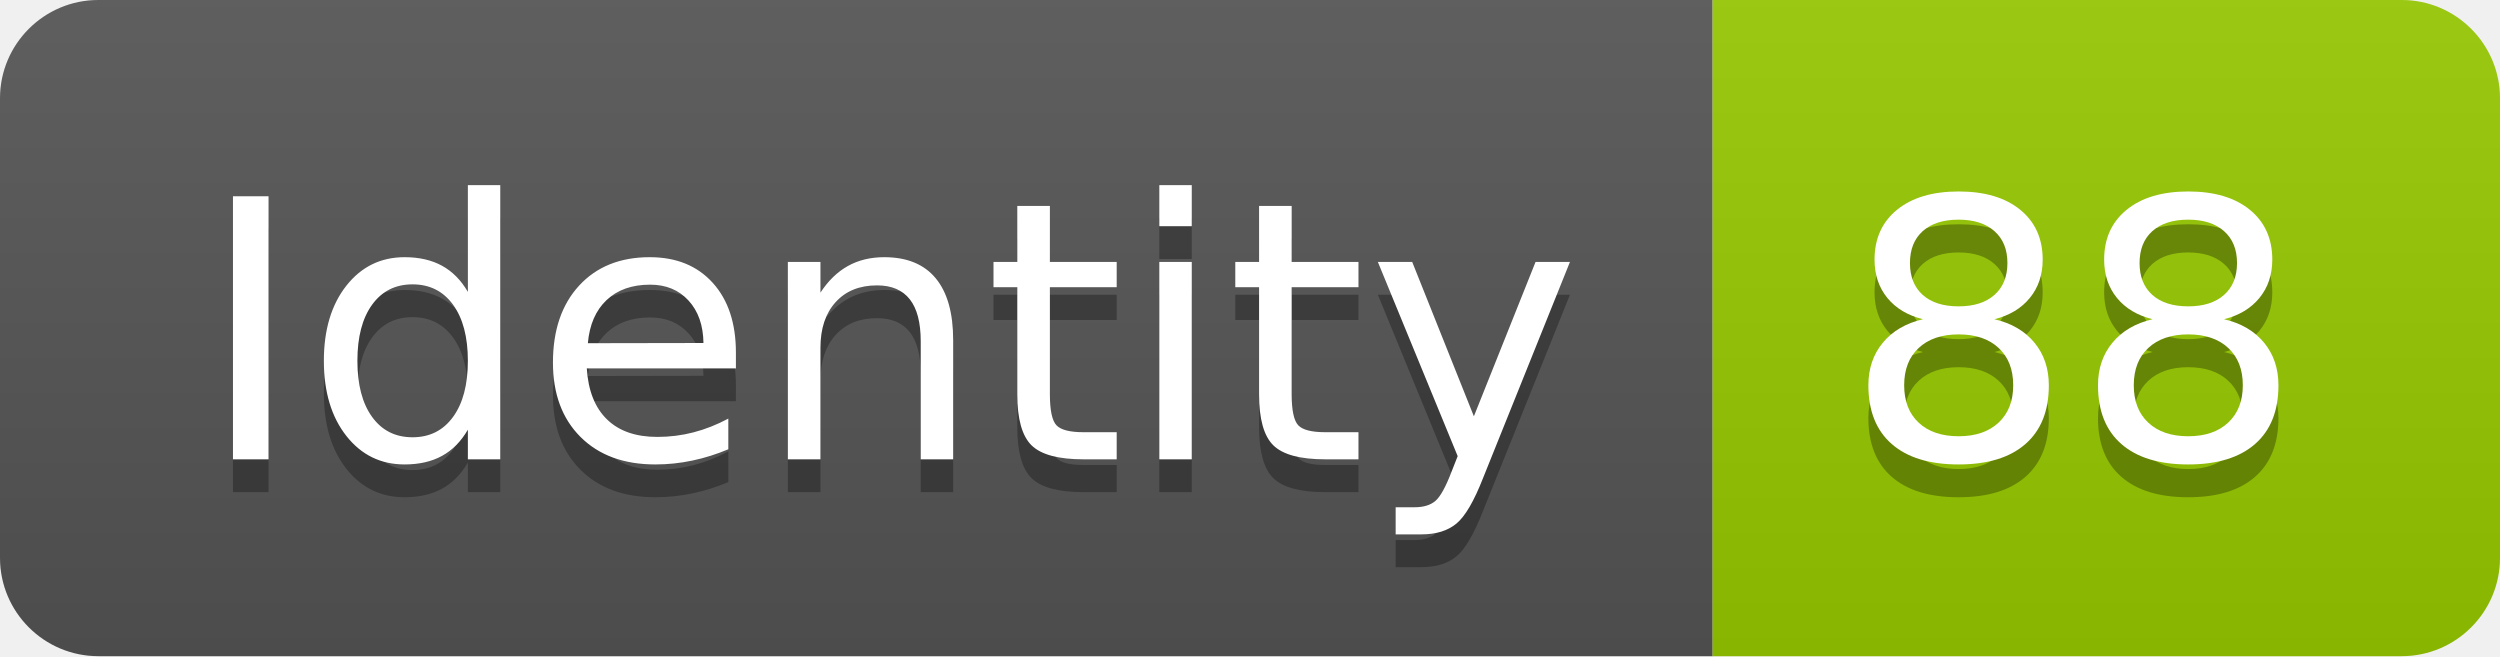
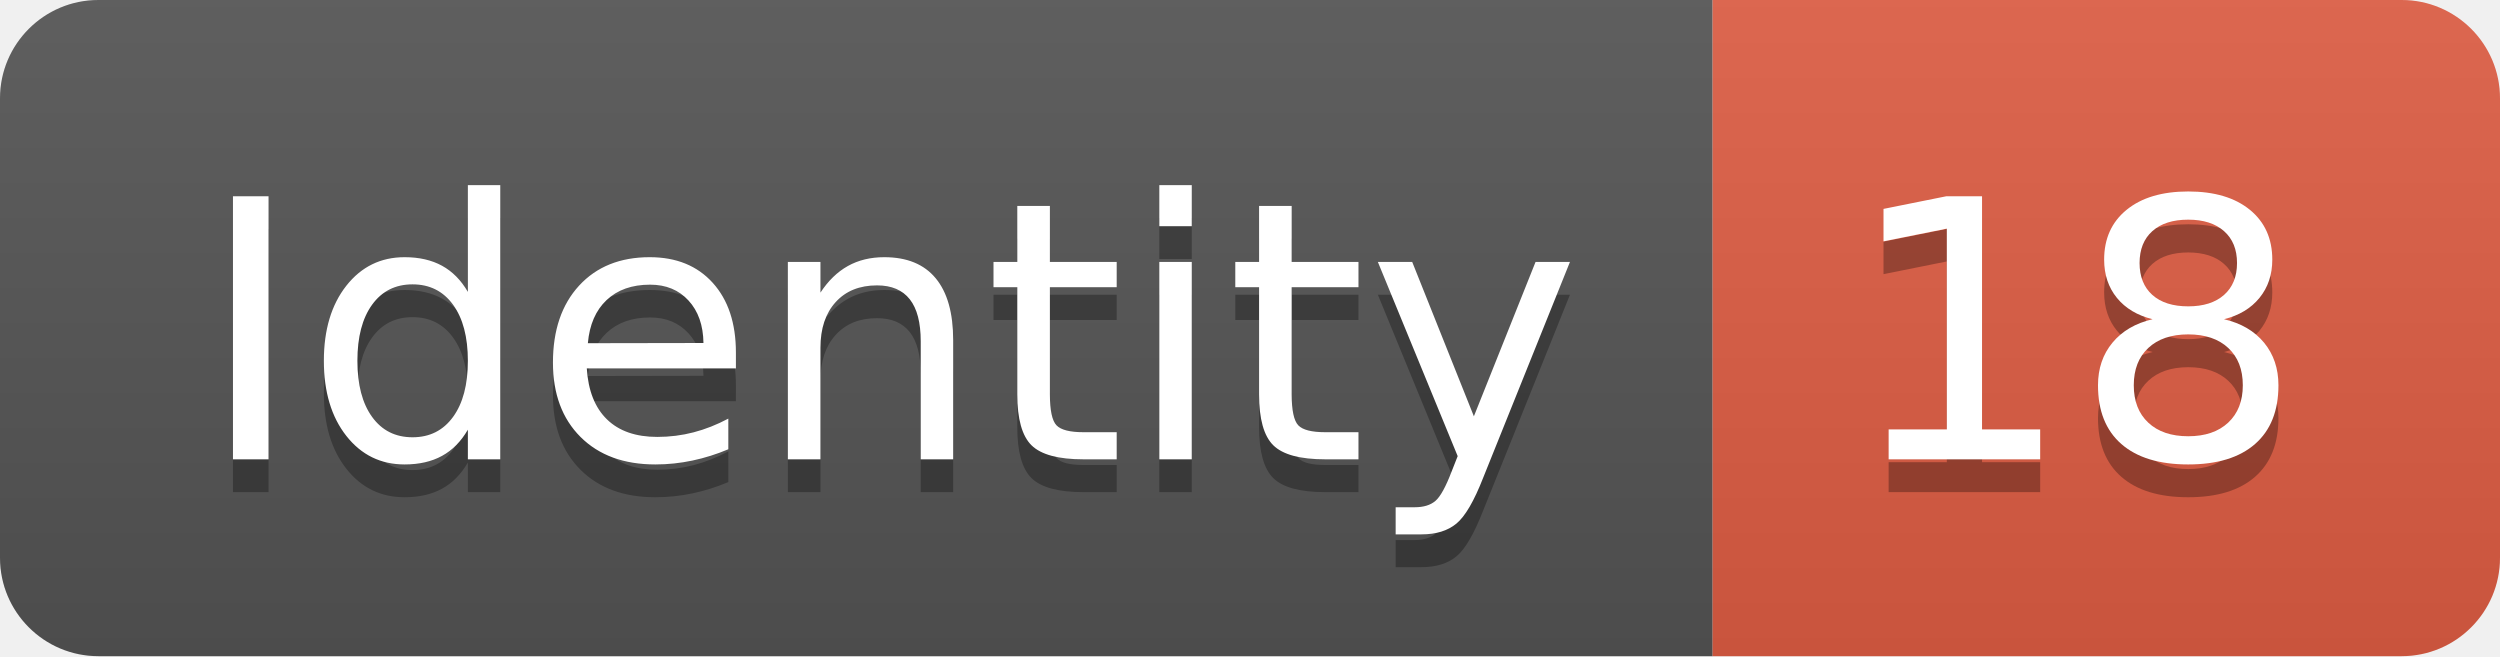
<svg xmlns="http://www.w3.org/2000/svg" width="76.2" height="20">
  <linearGradient id="smooth" x2="0" y2="100%">
    <stop offset="0" stop-color="#bbb" stop-opacity=".1" />
    <stop offset="1" stop-opacity=".1" />
  </linearGradient>
  <clipPath id="round">
    <rect width="76.2" height="20" rx="3" fill="#fff" />
  </clipPath>
  <g clip-path="url(#round)">
    <rect width="52.2" height="20" fill="#555" />
-     <rect x="52.2" width="24.0" height="20" fill="#97CA00" />
+     <rect x="52.2" width="24.0" height="20" fill="#e05d44" />
    <rect width="76.2" height="20" fill="url(#smooth)" />
  </g>
  <g fill="#fff" text-anchor="middle" font-family="DejaVu Sans,Verdana,Geneva,sans-serif" font-size="110">
    <text x="271.0" y="150" fill="#010101" fill-opacity=".3" transform="scale(0.1)" textLength="422.0" lengthAdjust="spacing">Identity</text>
    <text x="271.0" y="140" transform="scale(0.1)" textLength="422.0" lengthAdjust="spacing">Identity</text>
-     <text x="632.0" y="150" fill="#010101" fill-opacity=".3" transform="scale(0.1)" textLength="140.0" lengthAdjust="spacing">88</text>
-     <text x="632.0" y="140" transform="scale(0.1)" textLength="140.0" lengthAdjust="spacing">88</text>
+     <text x="632.0" y="150" fill="#010101" fill-opacity=".3" transform="scale(0.1)" textLength="140.0" lengthAdjust="spacing">18</text>
+     <text x="632.0" y="140" transform="scale(0.1)" textLength="140.0" lengthAdjust="spacing">18</text>
  </g>
</svg>
